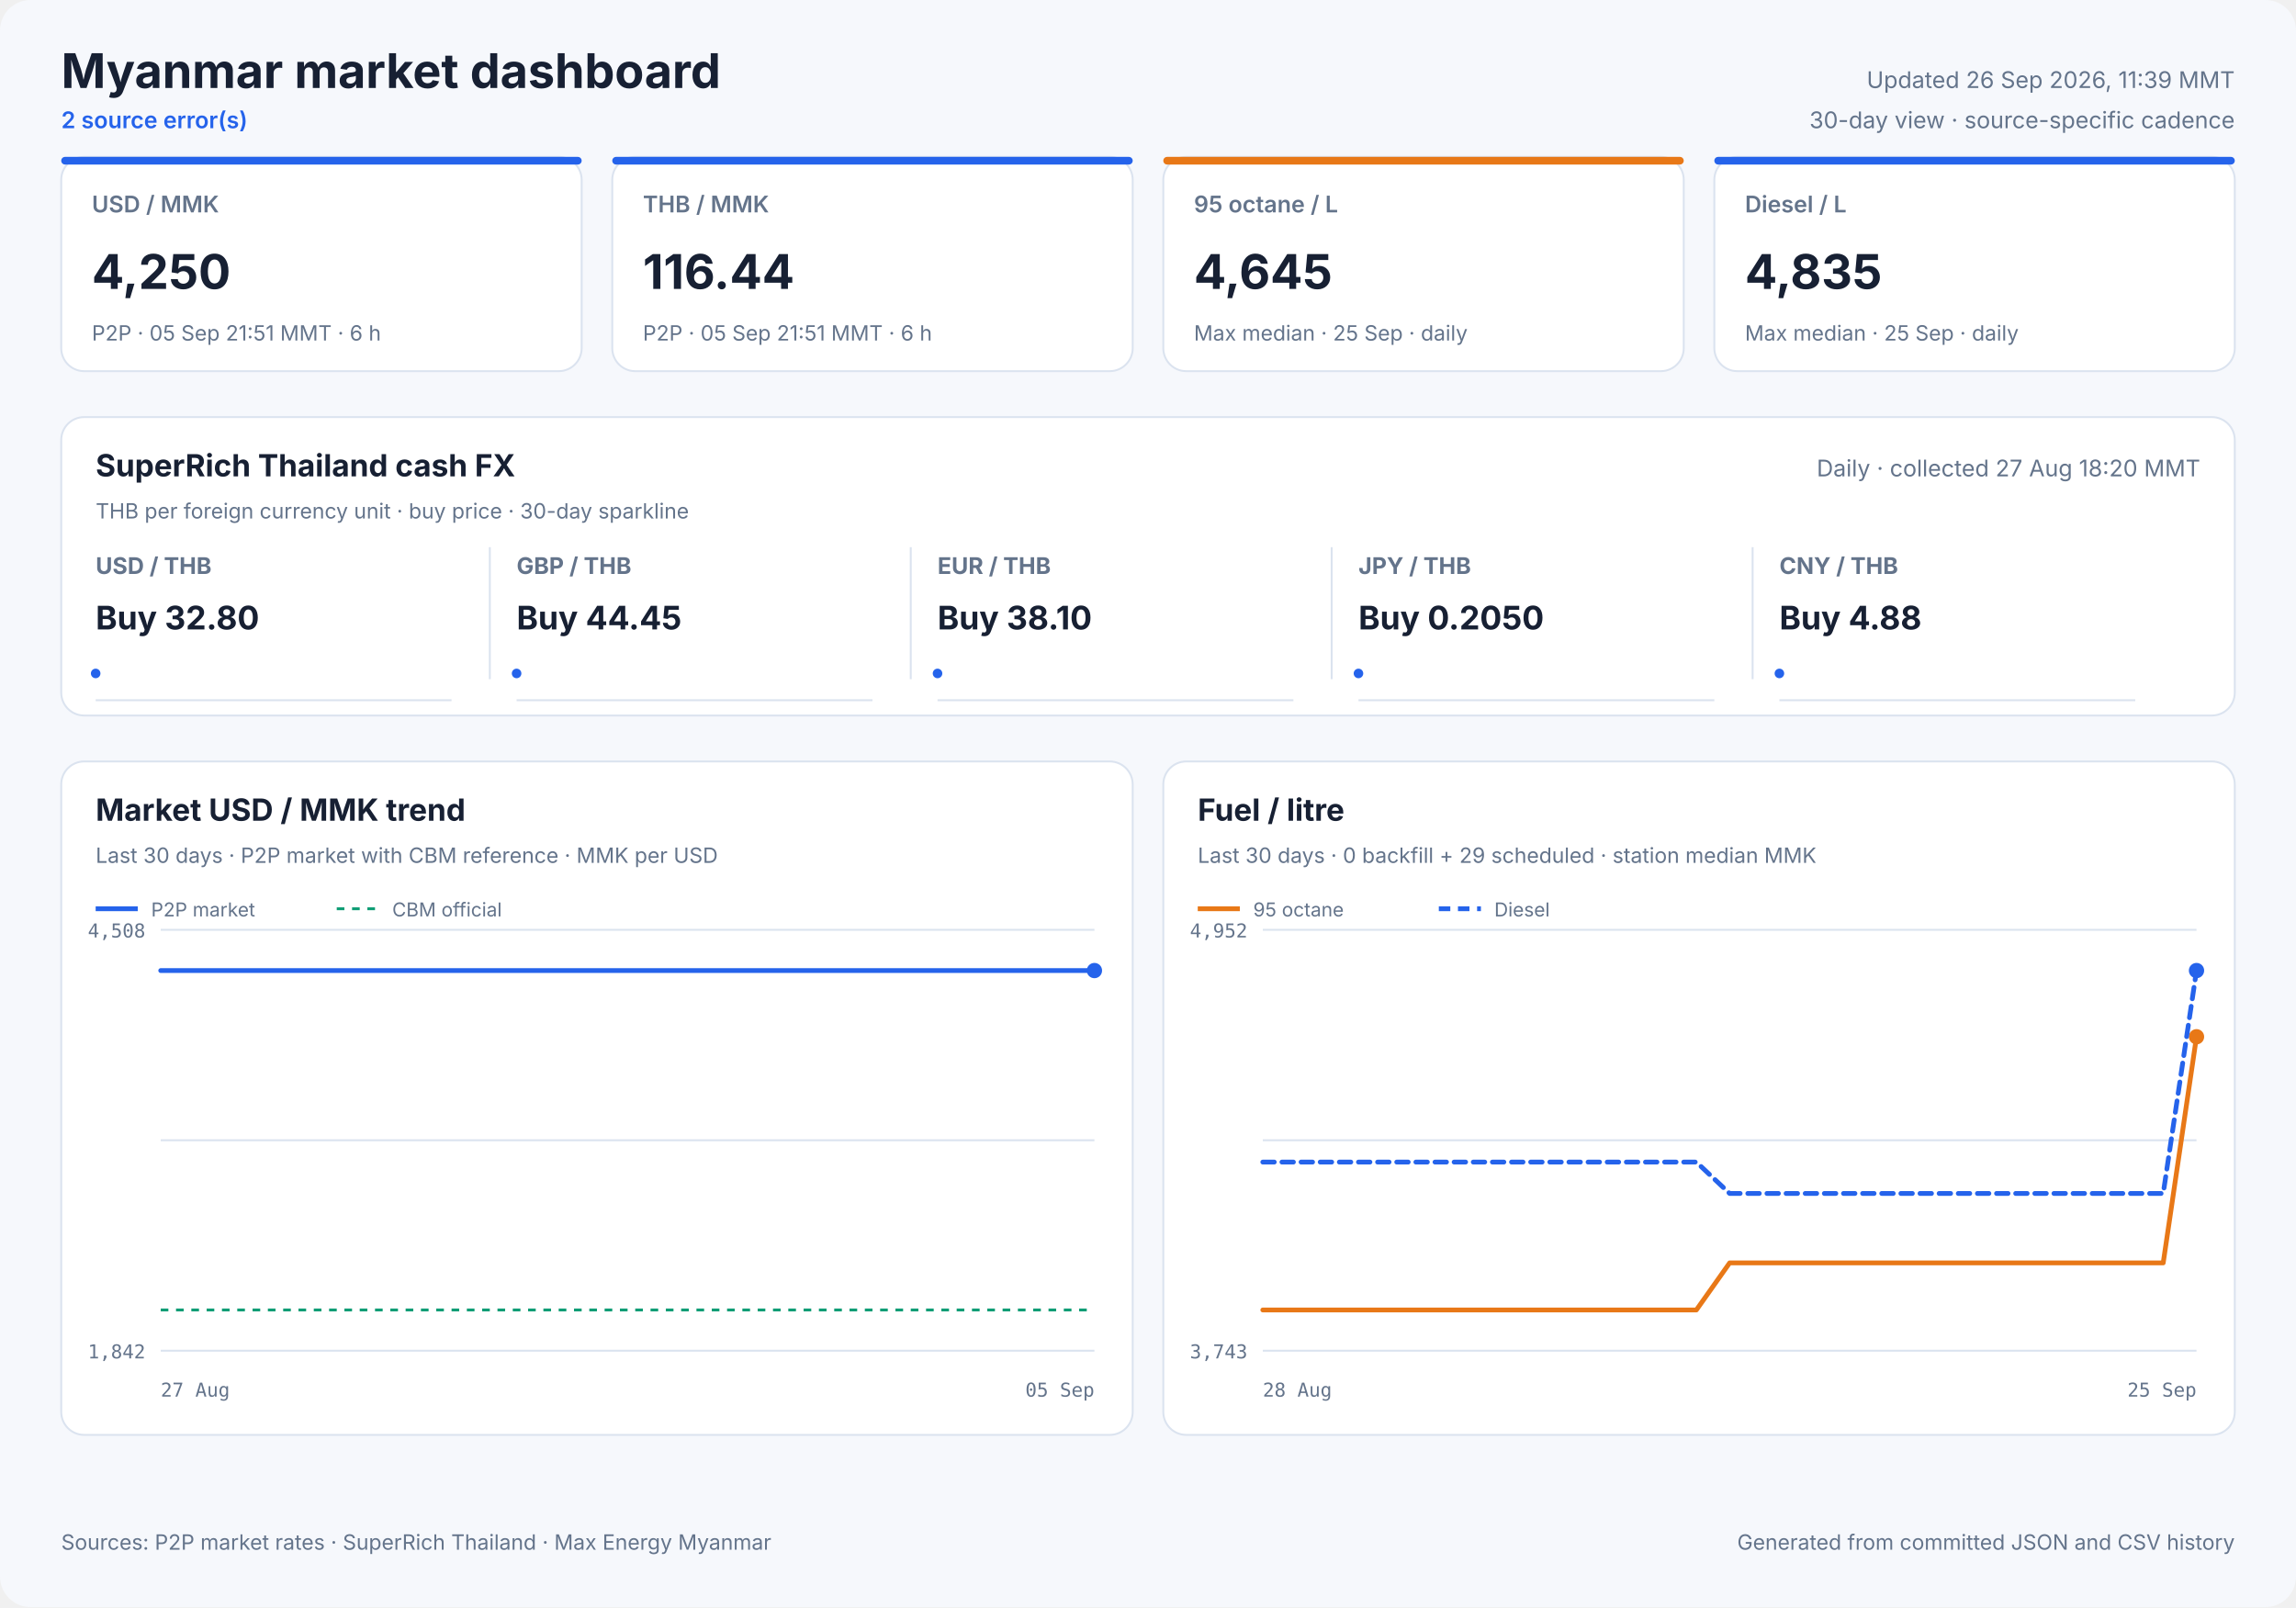
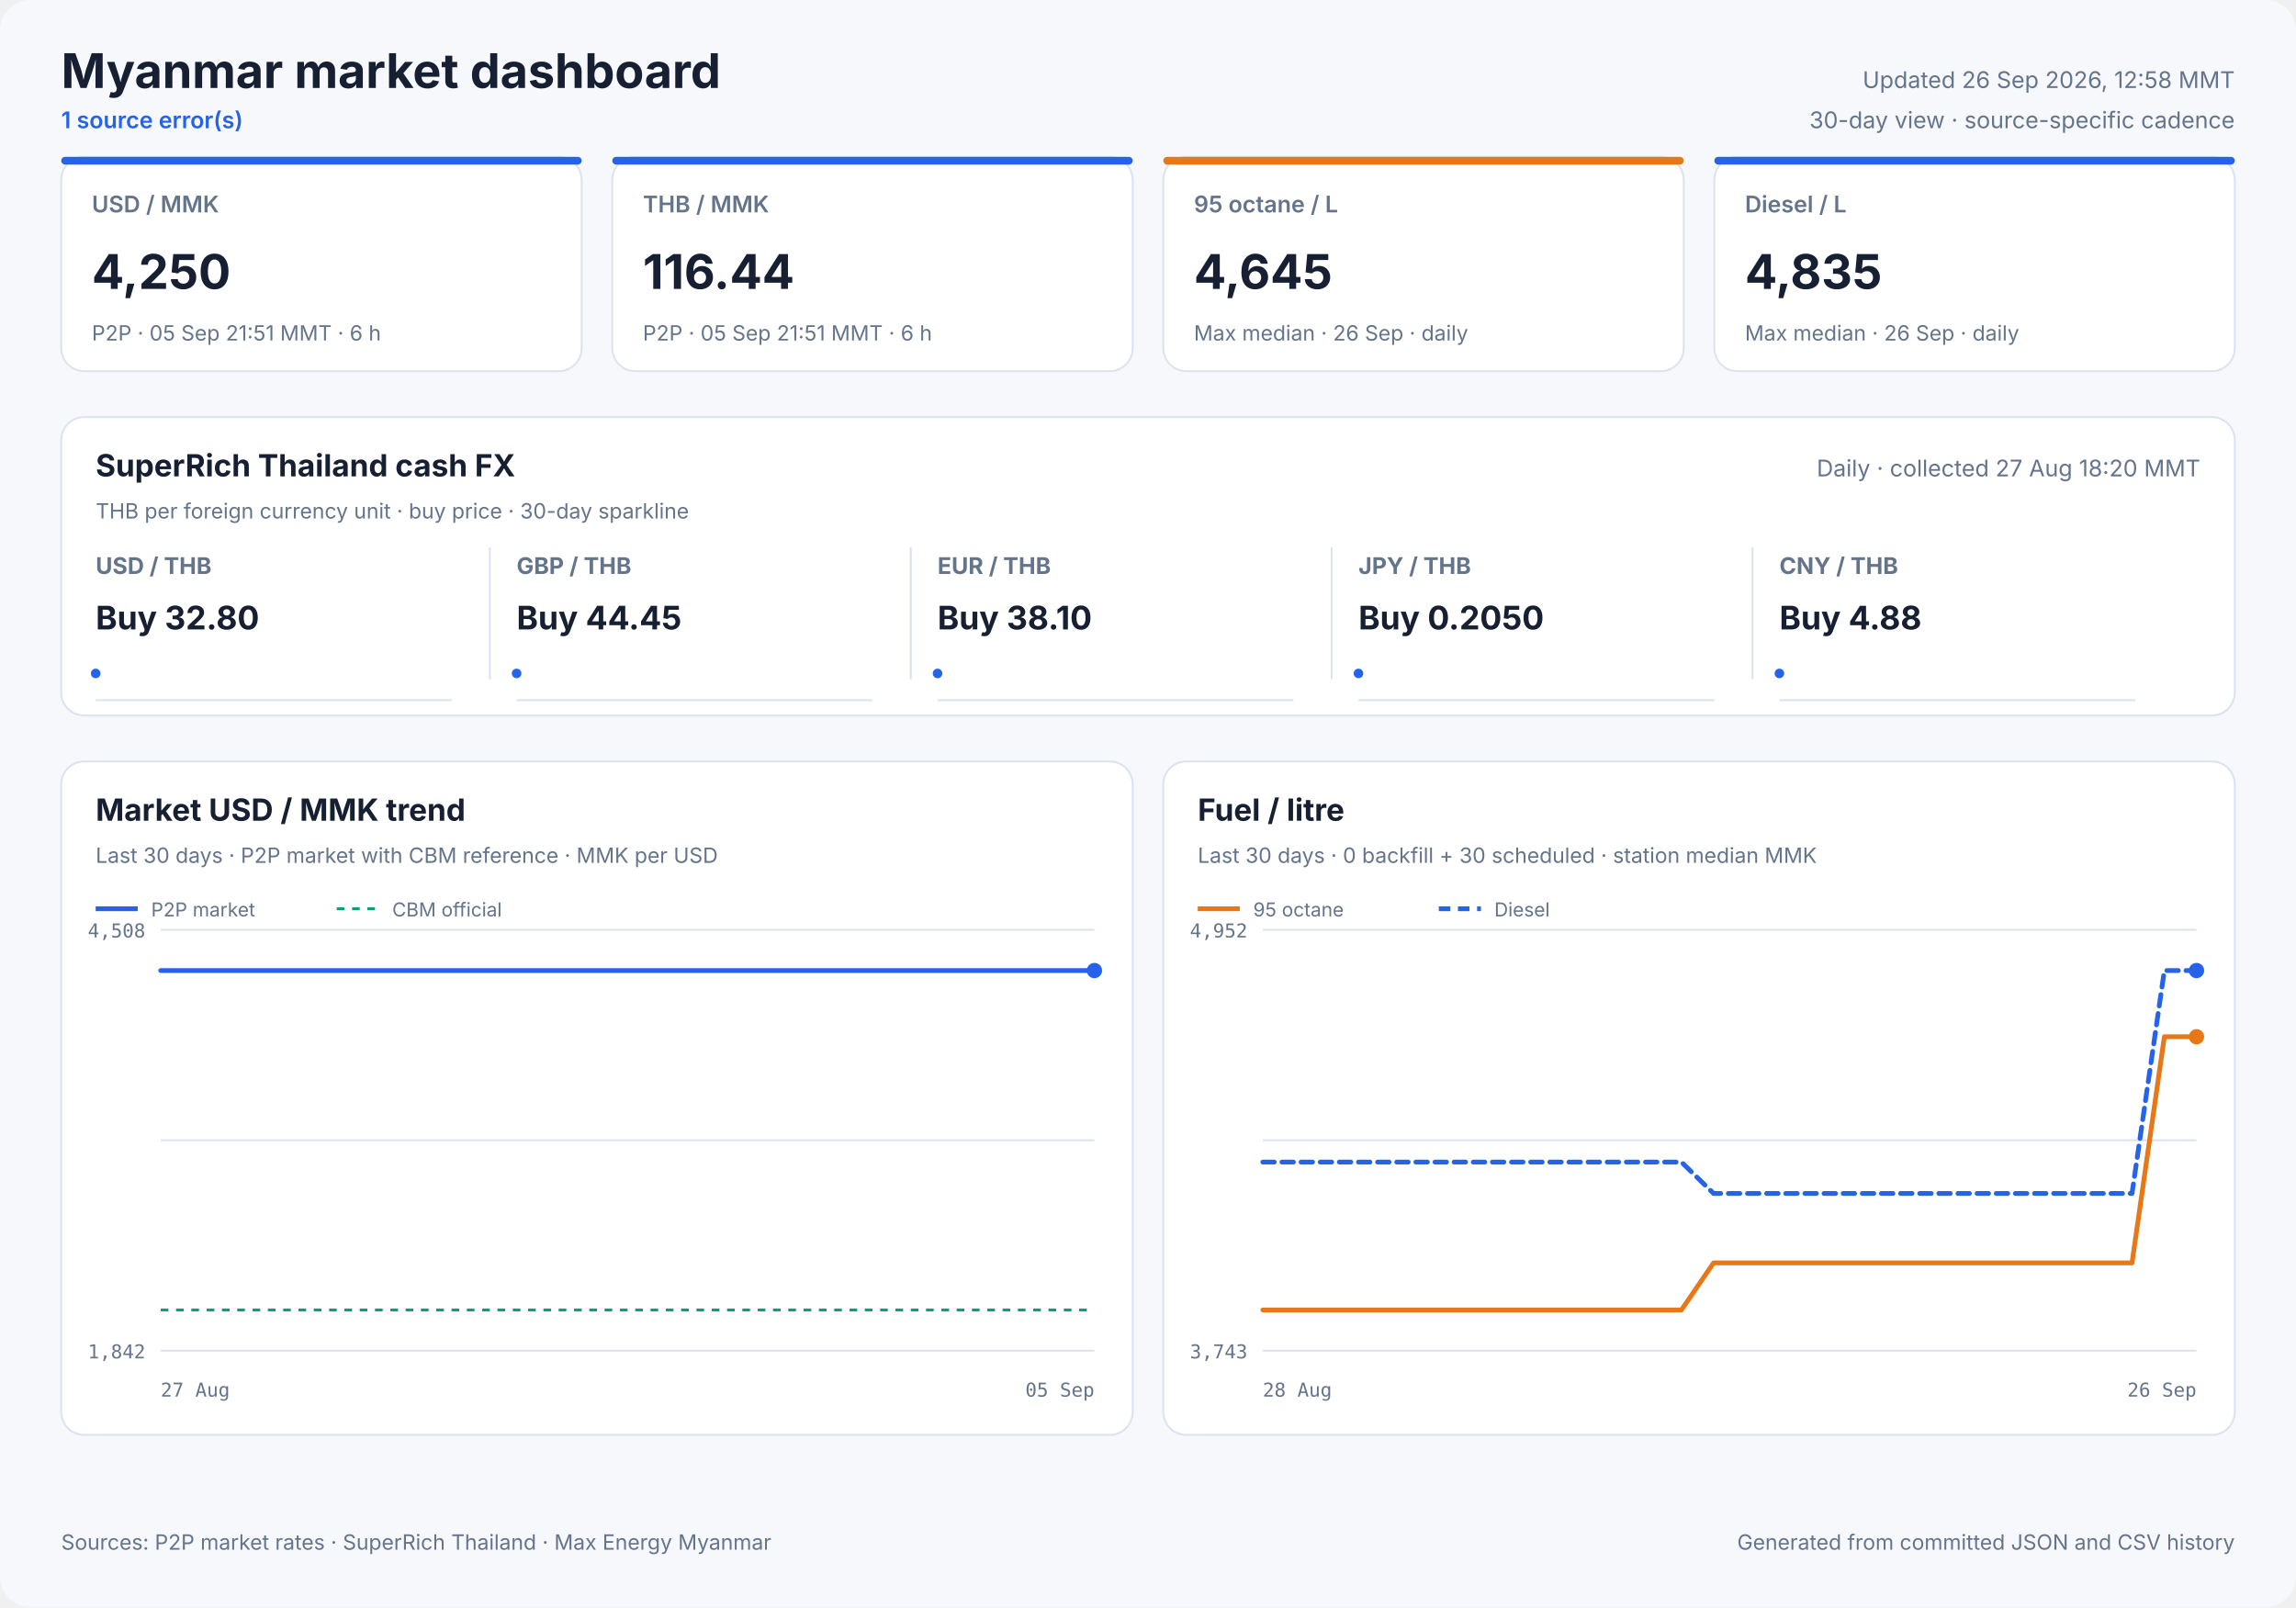
<svg xmlns="http://www.w3.org/2000/svg" width="1200" height="840" viewBox="0 0 1200 840" role="img">
  <style>
            text { font-family: Inter, ui-sans-serif, system-ui, -apple-system, sans-serif; fill: #172033; }
            .panel { fill: #ffffff; stroke: #dbe3ef; stroke-width: 1; }
            .title { font-size: 25px; font-weight: 700; }
            .freshness { font-size: 12px; fill: #64748b; }
            .status { font-size: 12px; fill: #2563eb; font-weight: 600; }
            .card-label { font-size: 12px; fill: #64748b; font-weight: 600; }
            .card-value { font-size: 25px; font-weight: 700; }
            .card-note { font-size: 11px; fill: #64748b; }
            .cash-pair { font-size: 12px; fill: #64748b; font-weight: 650; }
            .cash-value { font-size: 17px; font-weight: 700; }
            .cash-note { font-size: 11px; fill: #64748b; }
            .sparkline { stroke: #2563eb; stroke-width: 1.7; stroke-linecap: round; stroke-linejoin: round; }
            .sparkline-dot { fill: #2563eb; }
            .sparkline-baseline { stroke: #dbe3ef; stroke-width: 1; }
            .cash-sparkline-empty { font-size: 12px; fill: #94a3b8; }
            .panel-title { font-size: 16px; font-weight: 700; }
            .panel-subtitle { font-size: 11px; fill: #64748b; }
            .empty-title { font-size: 16px; font-weight: 650; fill: #64748b; }
            .empty-note { font-size: 12px; fill: #94a3b8; }
            .axis { font-size: 10px; fill: #64748b; font-family: ui-monospace, SFMono-Regular, monospace; }
            .legend { font-size: 10px; fill: #64748b; }
            .grid { stroke: #dbe3ef; stroke-width: 1; }
            .footer { font-size: 11px; fill: #64748b; }
        </style>
  <rect width="1200" height="840" rx="16" fill="#f6f8fc" />
  <text x="32" y="46" class="title" text-anchor="start">Myanmar market dashboard</text>
-   <text x="32" y="67" class="status" text-anchor="start">2 source error(s)</text>
-   <text x="1168" y="46" class="freshness" text-anchor="end">Updated 26 Sep 2026, 11:39 MMT</text>
+   <text x="32" y="67" class="status" text-anchor="start">1 source error(s)</text>
+   <text x="1168" y="46" class="freshness" text-anchor="end">Updated 26 Sep 2026, 12:58 MMT</text>
  <text x="1168" y="67" class="freshness" text-anchor="end">30-day view · source-specific cadence</text>
  <rect x="32" y="82" width="272" height="112" rx="12" class="panel" />
  <rect x="32" y="82" width="272" height="4" rx="2" fill="#2563eb" />
  <text x="48" y="111" class="card-label" text-anchor="start">USD / MMK</text>
  <text x="48" y="151" class="card-value" text-anchor="start">4,250</text>
  <text x="48" y="178" class="card-note" text-anchor="start">P2P · 05 Sep 21:51 MMT · 6 h</text>
  <rect x="320" y="82" width="272" height="112" rx="12" class="panel" />
  <rect x="320" y="82" width="272" height="4" rx="2" fill="#2563eb" />
  <text x="336" y="111" class="card-label" text-anchor="start">THB / MMK</text>
  <text x="336" y="151" class="card-value" text-anchor="start">116.44</text>
  <text x="336" y="178" class="card-note" text-anchor="start">P2P · 05 Sep 21:51 MMT · 6 h</text>
  <rect x="608" y="82" width="272" height="112" rx="12" class="panel" />
  <rect x="608" y="82" width="272" height="4" rx="2" fill="#e87817" />
  <text x="624" y="111" class="card-label" text-anchor="start">95 octane / L</text>
  <text x="624" y="151" class="card-value" text-anchor="start">4,645</text>
-   <text x="624" y="178" class="card-note" text-anchor="start">Max median · 25 Sep · daily</text>
+   <text x="624" y="178" class="card-note" text-anchor="start">Max median · 26 Sep · daily</text>
  <rect x="896" y="82" width="272" height="112" rx="12" class="panel" />
  <rect x="896" y="82" width="272" height="4" rx="2" fill="#2563eb" />
  <text x="912" y="111" class="card-label" text-anchor="start">Diesel / L</text>
  <text x="912" y="151" class="card-value" text-anchor="start">4,835</text>
-   <text x="912" y="178" class="card-note" text-anchor="start">Max median · 25 Sep · daily</text>
+   <text x="912" y="178" class="card-note" text-anchor="start">Max median · 26 Sep · daily</text>
  <rect x="32" y="218" width="1136" height="156" rx="12" class="panel" />
  <text x="50" y="249" class="panel-title" text-anchor="start">SuperRich Thailand cash FX</text>
  <text x="50" y="271" class="panel-subtitle" text-anchor="start">THB per foreign currency unit · buy price · 30-day sparkline</text>
  <text x="1150" y="249" class="freshness" text-anchor="end">Daily · collected 27 Aug 18:20 MMT</text>
  <text x="50" y="300" class="cash-pair" text-anchor="start">USD / THB</text>
  <text x="50" y="329" class="cash-value" text-anchor="start">Buy 32.80</text>
  <line x1="50" y1="366.0" x2="236" y2="366.0" class="sparkline-baseline" />
  <polyline points="50.0,352.0" fill="none" class="sparkline" />
  <circle cx="50.0" cy="352.0" r="2.5" class="sparkline-dot" />
  <line x1="256" y1="286" x2="256" y2="355" class="grid" />
  <text x="270" y="300" class="cash-pair" text-anchor="start">GBP / THB</text>
  <text x="270" y="329" class="cash-value" text-anchor="start">Buy 44.45</text>
  <line x1="270" y1="366.0" x2="456" y2="366.0" class="sparkline-baseline" />
  <polyline points="270.0,352.0" fill="none" class="sparkline" />
  <circle cx="270.0" cy="352.0" r="2.5" class="sparkline-dot" />
  <line x1="476" y1="286" x2="476" y2="355" class="grid" />
  <text x="490" y="300" class="cash-pair" text-anchor="start">EUR / THB</text>
  <text x="490" y="329" class="cash-value" text-anchor="start">Buy 38.10</text>
  <line x1="490" y1="366.0" x2="676" y2="366.0" class="sparkline-baseline" />
  <polyline points="490.0,352.0" fill="none" class="sparkline" />
  <circle cx="490.0" cy="352.0" r="2.5" class="sparkline-dot" />
  <line x1="696" y1="286" x2="696" y2="355" class="grid" />
  <text x="710" y="300" class="cash-pair" text-anchor="start">JPY / THB</text>
  <text x="710" y="329" class="cash-value" text-anchor="start">Buy 0.2050</text>
  <line x1="710" y1="366.0" x2="896" y2="366.0" class="sparkline-baseline" />
  <polyline points="710.0,352.0" fill="none" class="sparkline" />
  <circle cx="710.0" cy="352.0" r="2.5" class="sparkline-dot" />
  <line x1="916" y1="286" x2="916" y2="355" class="grid" />
  <text x="930" y="300" class="cash-pair" text-anchor="start">CNY / THB</text>
  <text x="930" y="329" class="cash-value" text-anchor="start">Buy 4.88</text>
  <line x1="930" y1="366.0" x2="1116" y2="366.0" class="sparkline-baseline" />
  <polyline points="930.0,352.0" fill="none" class="sparkline" />
  <circle cx="930.0" cy="352.0" r="2.5" class="sparkline-dot" />
  <rect x="32" y="398" width="560" height="352" rx="12" class="panel" />
  <text x="50" y="429" class="panel-title" text-anchor="start">Market USD / MMK trend</text>
  <text x="50" y="451" class="panel-subtitle" text-anchor="start">Last 30 days · P2P market with CBM reference · MMK per USD</text>
  <line x1="84" y1="486.0" x2="572" y2="486.0" class="grid" />
  <line x1="84" y1="596.0" x2="572" y2="596.0" class="grid" />
  <line x1="84" y1="706.0" x2="572" y2="706.0" class="grid" />
  <text x="76" y="490" class="axis" text-anchor="end">4,508</text>
  <text x="76" y="710" class="axis" text-anchor="end">1,842</text>
  <text x="84" y="730" class="axis" text-anchor="start">27 Aug</text>
  <text x="572" y="730" class="axis" text-anchor="end">05 Sep</text>
  <line x1="84" y1="684.7" x2="572" y2="684.7" stroke="#0f9d75" stroke-width="1.5" stroke-dasharray="4 4" />
  <polyline points="84.0,507.3 111.4,507.3 140.3,507.3 164.4,507.3 183.6,507.3 204.8,507.3 214.1,507.3 232.9,507.3 247.2,507.3 257.7,507.3 267.5,507.3 286.4,507.3 304.8,507.3 324.1,507.3 338.3,507.3 352.6,507.3 363.5,507.3 373.1,507.3 390.0,507.3 404.7,507.3 416.2,507.3 426.0,507.3 442.7,507.3 457.6,507.3 468.8,507.3 478.9,507.3 495.7,507.3 510.6,507.3 521.6,507.3 531.2,507.3 548.5,507.3 561.9,507.3 572.0,507.3" fill="none" stroke="#2563eb" stroke-width="2.5" stroke-linecap="round" stroke-linejoin="round" />
  <circle cx="572.0" cy="507.3" r="4" fill="#2563eb" />
  <line x1="50" y1="475" x2="72" y2="475" stroke="#2563eb" stroke-width="2.5" />
  <text x="79" y="479" class="legend" text-anchor="start">P2P market</text>
  <line x1="176" y1="475" x2="198" y2="475" stroke="#0f9d75" stroke-width="1.5" stroke-dasharray="4 4" />
  <text x="205" y="479" class="legend" text-anchor="start">CBM official</text>
  <rect x="608" y="398" width="560" height="352" rx="12" class="panel" />
  <text x="626" y="429" class="panel-title" text-anchor="start">Fuel / litre</text>
-   <text x="626" y="451" class="panel-subtitle" text-anchor="start">Last 30 days · 0 backfill + 29 scheduled · station median MMK</text>
+   <text x="626" y="451" class="panel-subtitle" text-anchor="start">Last 30 days · 0 backfill + 30 scheduled · station median MMK</text>
  <line x1="660" y1="486.0" x2="1148" y2="486.0" class="grid" />
  <line x1="660" y1="596.0" x2="1148" y2="596.0" class="grid" />
  <line x1="660" y1="706.0" x2="1148" y2="706.0" class="grid" />
  <text x="652" y="490" class="axis" text-anchor="end">4,952</text>
  <text x="652" y="710" class="axis" text-anchor="end">3,743</text>
  <text x="660" y="730" class="axis" text-anchor="start">28 Aug</text>
-   <text x="1148" y="730" class="axis" text-anchor="end">25 Sep</text>
-   <polyline points="660.0,684.7 677.4,684.7 694.9,684.7 712.3,684.7 729.7,684.7 747.1,684.7 764.6,684.7 782.0,684.7 799.4,684.7 816.9,684.7 834.3,684.7 851.7,684.7 869.1,684.7 886.6,684.7 904.0,660.1 921.4,660.1 938.9,660.1 956.3,660.1 973.7,660.1 991.1,660.1 1008.6,660.1 1026.0,660.1 1043.4,660.1 1060.9,660.1 1078.3,660.1 1095.7,660.1 1113.1,660.1 1130.6,660.1 1148.0,541.9" fill="none" stroke="#e87817" stroke-width="2.5" stroke-linecap="round" stroke-linejoin="round" />
+   <text x="1148" y="730" class="axis" text-anchor="end">26 Sep</text>
+   <polyline points="660.0,684.7 676.8,684.7 693.7,684.7 710.5,684.7 727.3,684.7 744.1,684.7 761.0,684.7 777.8,684.7 794.6,684.7 811.4,684.7 828.3,684.7 845.1,684.7 861.9,684.7 878.8,684.7 895.6,660.1 912.4,660.1 929.2,660.1 946.1,660.1 962.9,660.1 979.7,660.1 996.6,660.1 1013.4,660.1 1030.2,660.1 1047.0,660.1 1063.9,660.1 1080.7,660.1 1097.5,660.1 1114.3,660.1 1131.2,541.9 1148.0,541.9" fill="none" stroke="#e87817" stroke-width="2.5" stroke-linecap="round" stroke-linejoin="round" />
  <circle cx="1148.0" cy="541.9" r="4" fill="#e87817" />
  <line x1="626" y1="475" x2="648" y2="475" stroke="#e87817" stroke-width="2.5" />
  <text x="655" y="479" class="legend" text-anchor="start">95 octane</text>
-   <polyline points="660.0,607.4 677.4,607.4 694.9,607.4 712.3,607.4 729.7,607.4 747.1,607.4 764.6,607.4 782.0,607.4 799.4,607.4 816.9,607.4 834.3,607.4 851.7,607.4 869.1,607.4 886.6,607.4 904.0,623.8 921.4,623.8 938.9,623.8 956.3,623.8 973.7,623.8 991.1,623.8 1008.6,623.8 1026.0,623.8 1043.4,623.8 1060.9,623.8 1078.3,623.8 1095.7,623.8 1113.1,623.8 1130.6,623.8 1148.0,507.3" fill="none" stroke="#2563eb" stroke-width="2.5" stroke-linecap="round" stroke-linejoin="round" stroke-dasharray="6 4" />
+   <polyline points="660.0,607.4 676.8,607.4 693.7,607.4 710.5,607.4 727.3,607.4 744.1,607.4 761.0,607.4 777.8,607.4 794.6,607.4 811.4,607.4 828.3,607.4 845.1,607.4 861.9,607.4 878.8,607.4 895.6,623.8 912.4,623.8 929.2,623.8 946.1,623.8 962.9,623.8 979.7,623.8 996.6,623.8 1013.4,623.8 1030.2,623.8 1047.0,623.8 1063.9,623.8 1080.7,623.8 1097.5,623.8 1114.3,623.8 1131.2,507.3 1148.0,507.3" fill="none" stroke="#2563eb" stroke-width="2.5" stroke-linecap="round" stroke-linejoin="round" stroke-dasharray="6 4" />
  <circle cx="1148.0" cy="507.3" r="4" fill="#2563eb" />
  <line x1="752" y1="475" x2="774" y2="475" stroke="#2563eb" stroke-width="2.5" stroke-dasharray="6 4" />
  <text x="781" y="479" class="legend" text-anchor="start">Diesel</text>
  <text x="32" y="810" class="footer" text-anchor="start">Sources: P2P market rates · SuperRich Thailand · Max Energy Myanmar</text>
  <text x="1168" y="810" class="footer" text-anchor="end">Generated from committed JSON and CSV history</text>
</svg>
